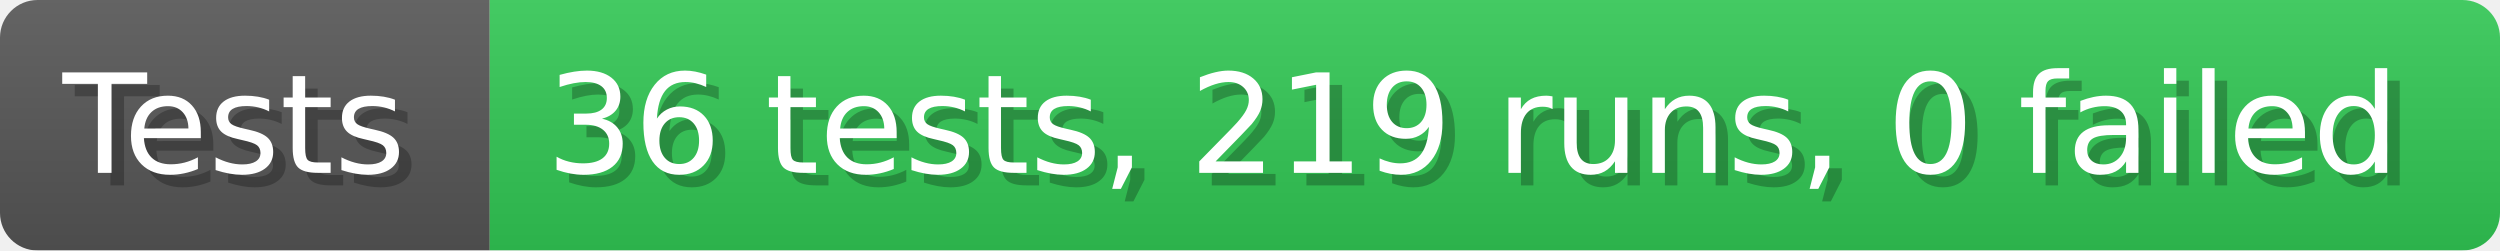
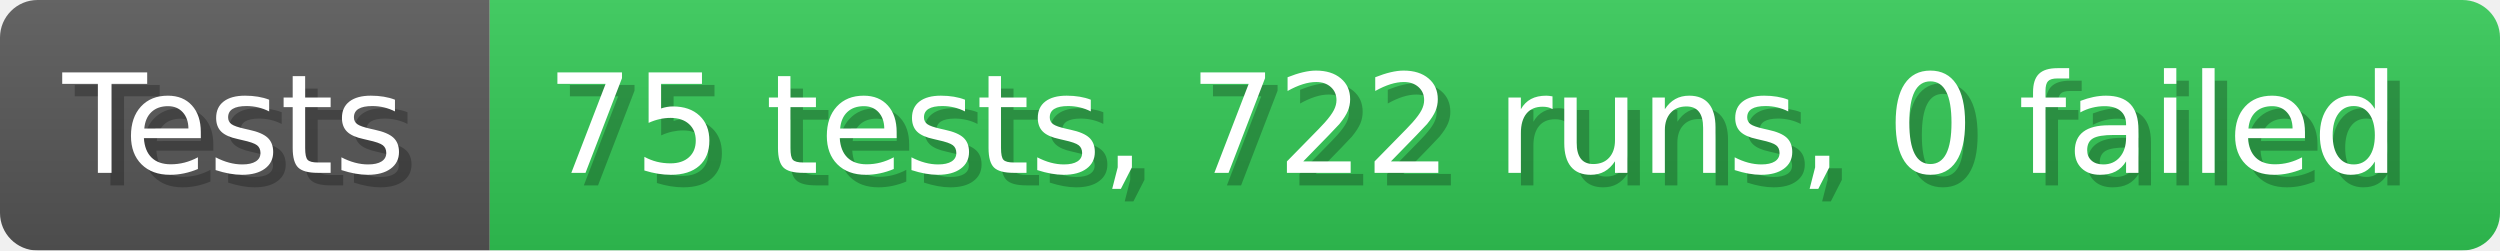
- <svg xmlns="http://www.w3.org/2000/svg" width="199.6" height="20" viewBox="0 0 1996 200" role="img" aria-label="Tests: 36 tests, 219 runs, 0 failed">
+ <svg xmlns="http://www.w3.org/2000/svg" width="199.6" height="20" viewBox="0 0 1996 200" role="img" aria-label="Tests: 75 tests, 722 runs, 0 failed">
  <linearGradient id="a" x2="0" y2="100%">
    <stop offset="0" stop-opacity=".1" stop-color="#EEE" />
    <stop offset="1" stop-opacity=".1" />
  </linearGradient>
  <mask id="m">
    <rect width="1996" height="200" rx="30" fill="#FFF" />
  </mask>
  <g mask="url(#m)">
    <rect width="391" height="200" fill="#555" />
    <rect width="1605" height="200" fill="#31c653" x="391" />
    <rect width="1996" height="200" fill="url(#a)" />
  </g>
  <g aria-hidden="true" fill="#fff" text-anchor="start" font-family="Verdana,DejaVu Sans,sans-serif" font-size="110">
    <text x="60" y="148" textLength="291" fill="#000" opacity="0.25">Tests</text>
    <text x="50" y="138" textLength="291">Tests</text>
-     <text x="446" y="148" textLength="1505" fill="#000" opacity="0.25">36 tests, 219 runs, 0 failed</text>
-     <text x="436" y="138" textLength="1505">36 tests, 219 runs, 0 failed</text>
+     <text x="446" y="148" textLength="1505" fill="#000" opacity="0.25">75 tests, 722 runs, 0 failed</text>
+     <text x="436" y="138" textLength="1505">75 tests, 722 runs, 0 failed</text>
  </g>
</svg>
